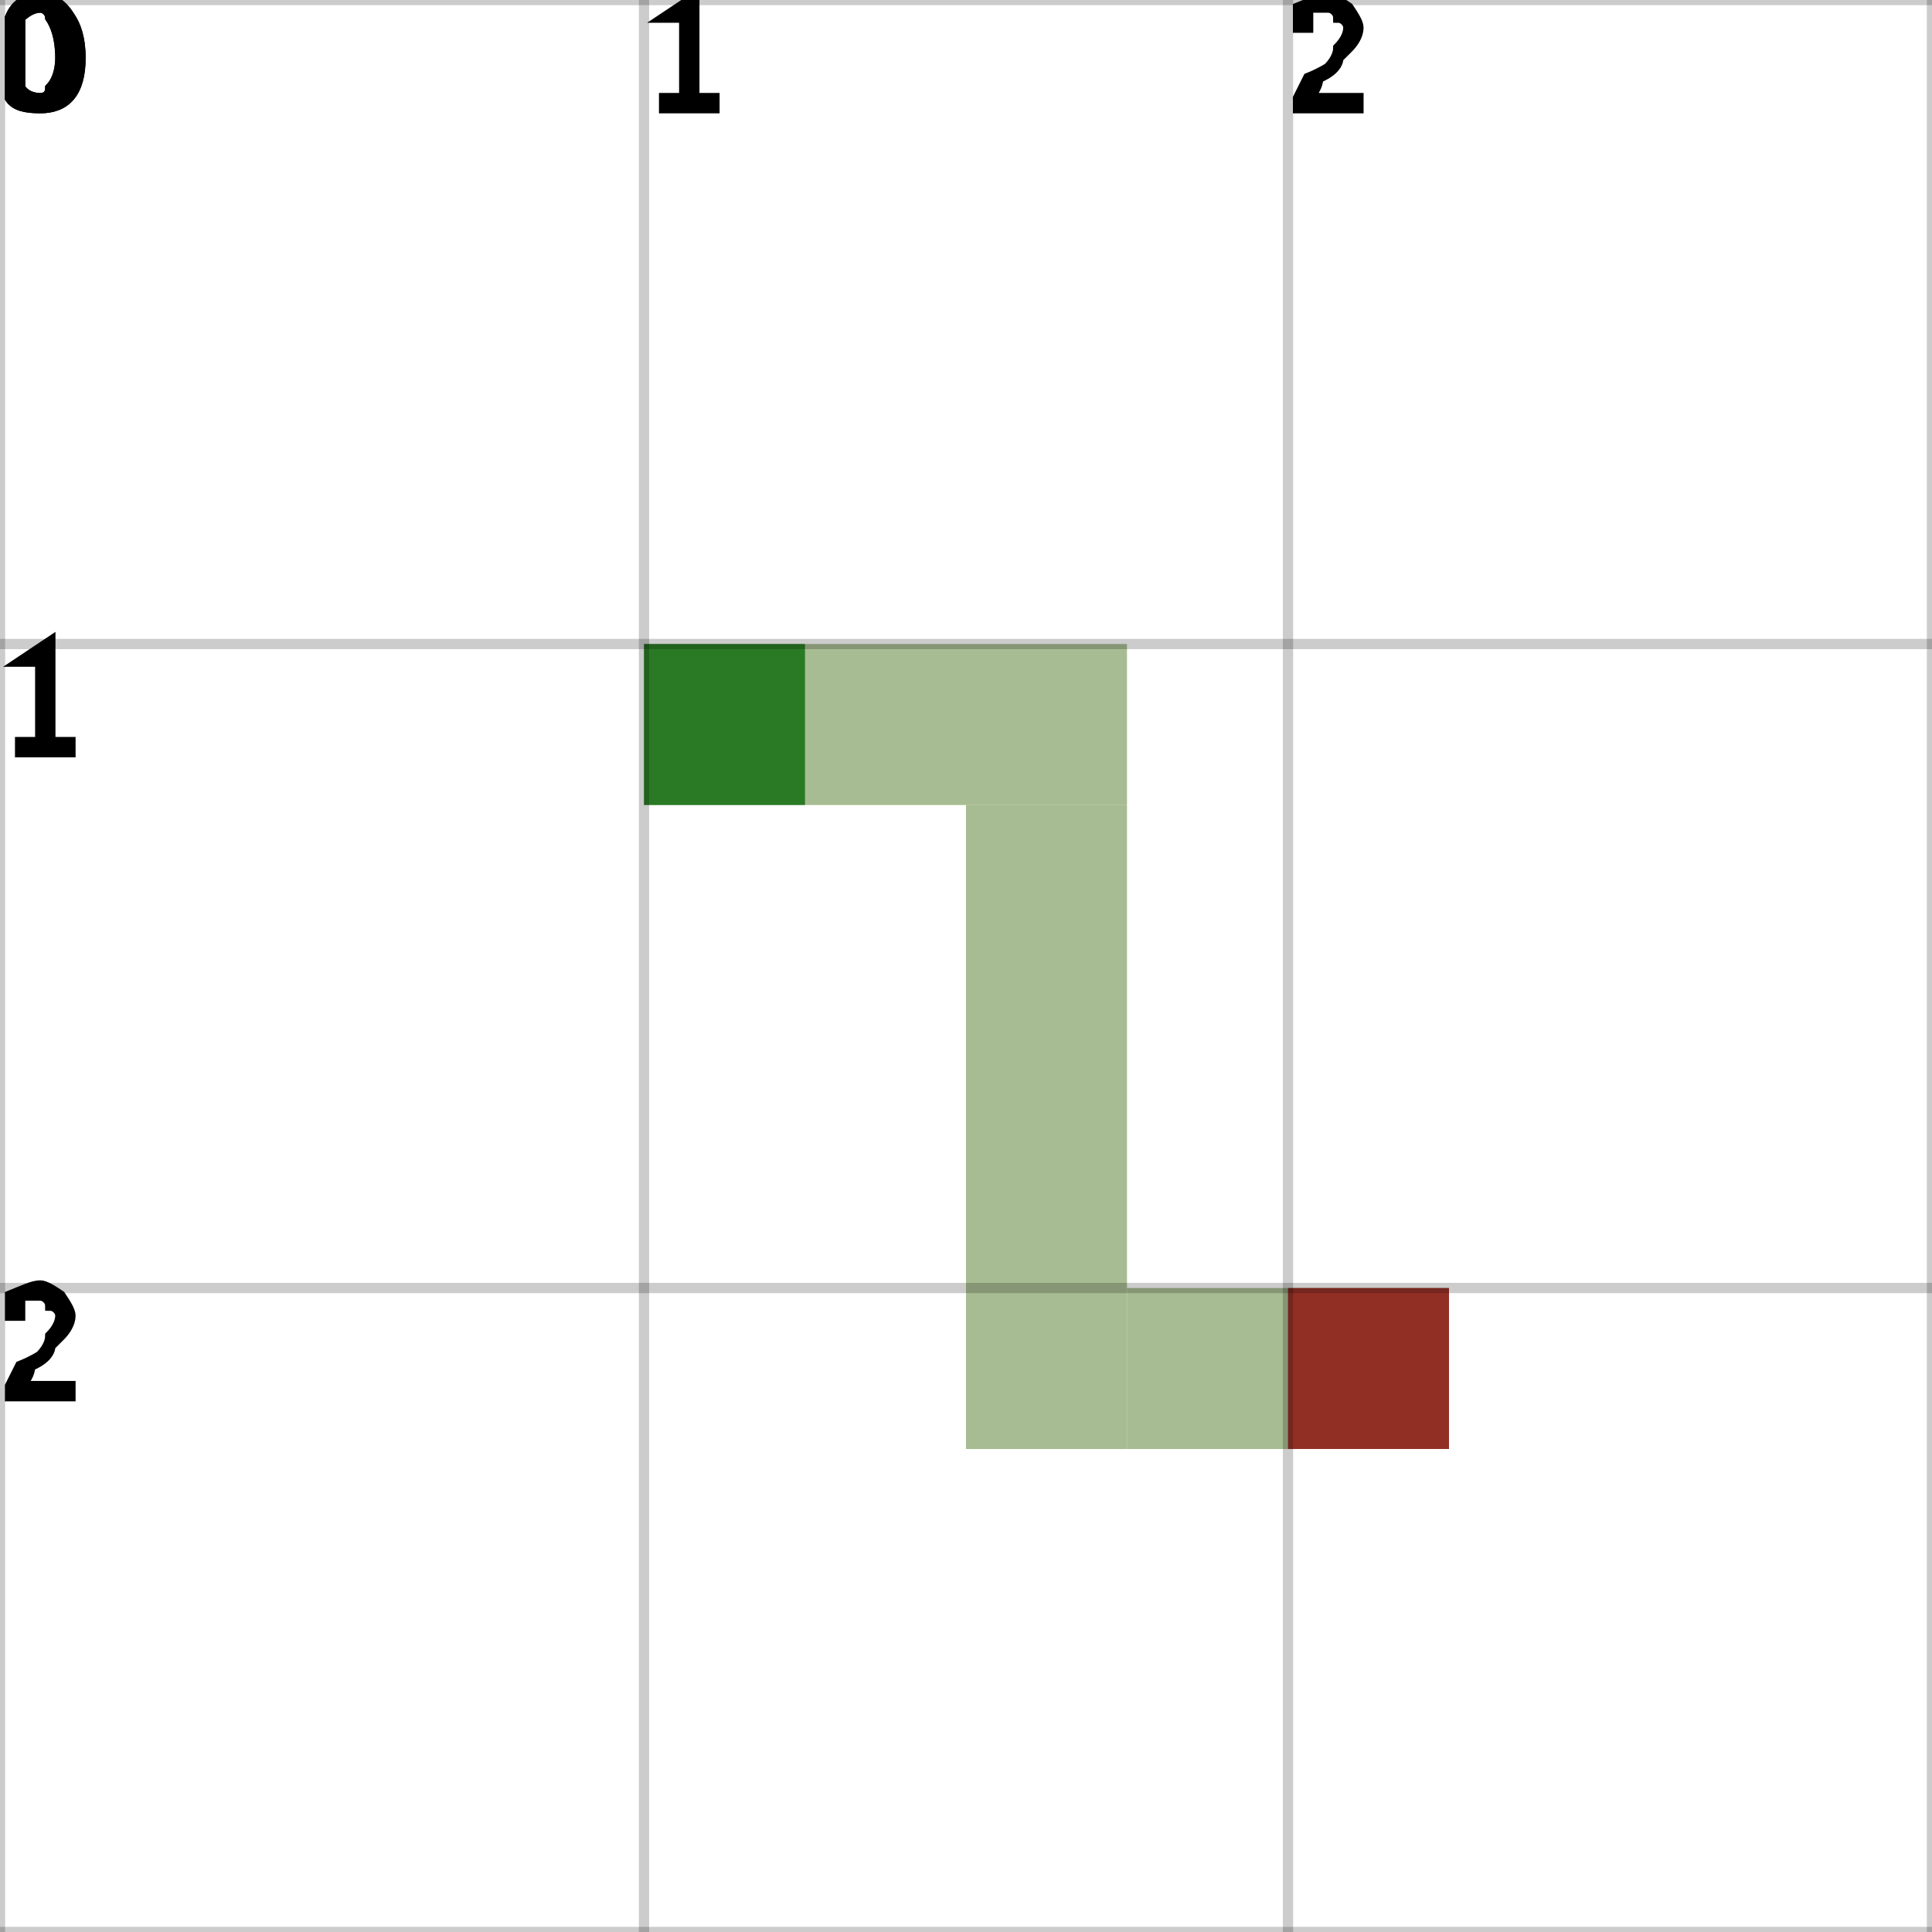
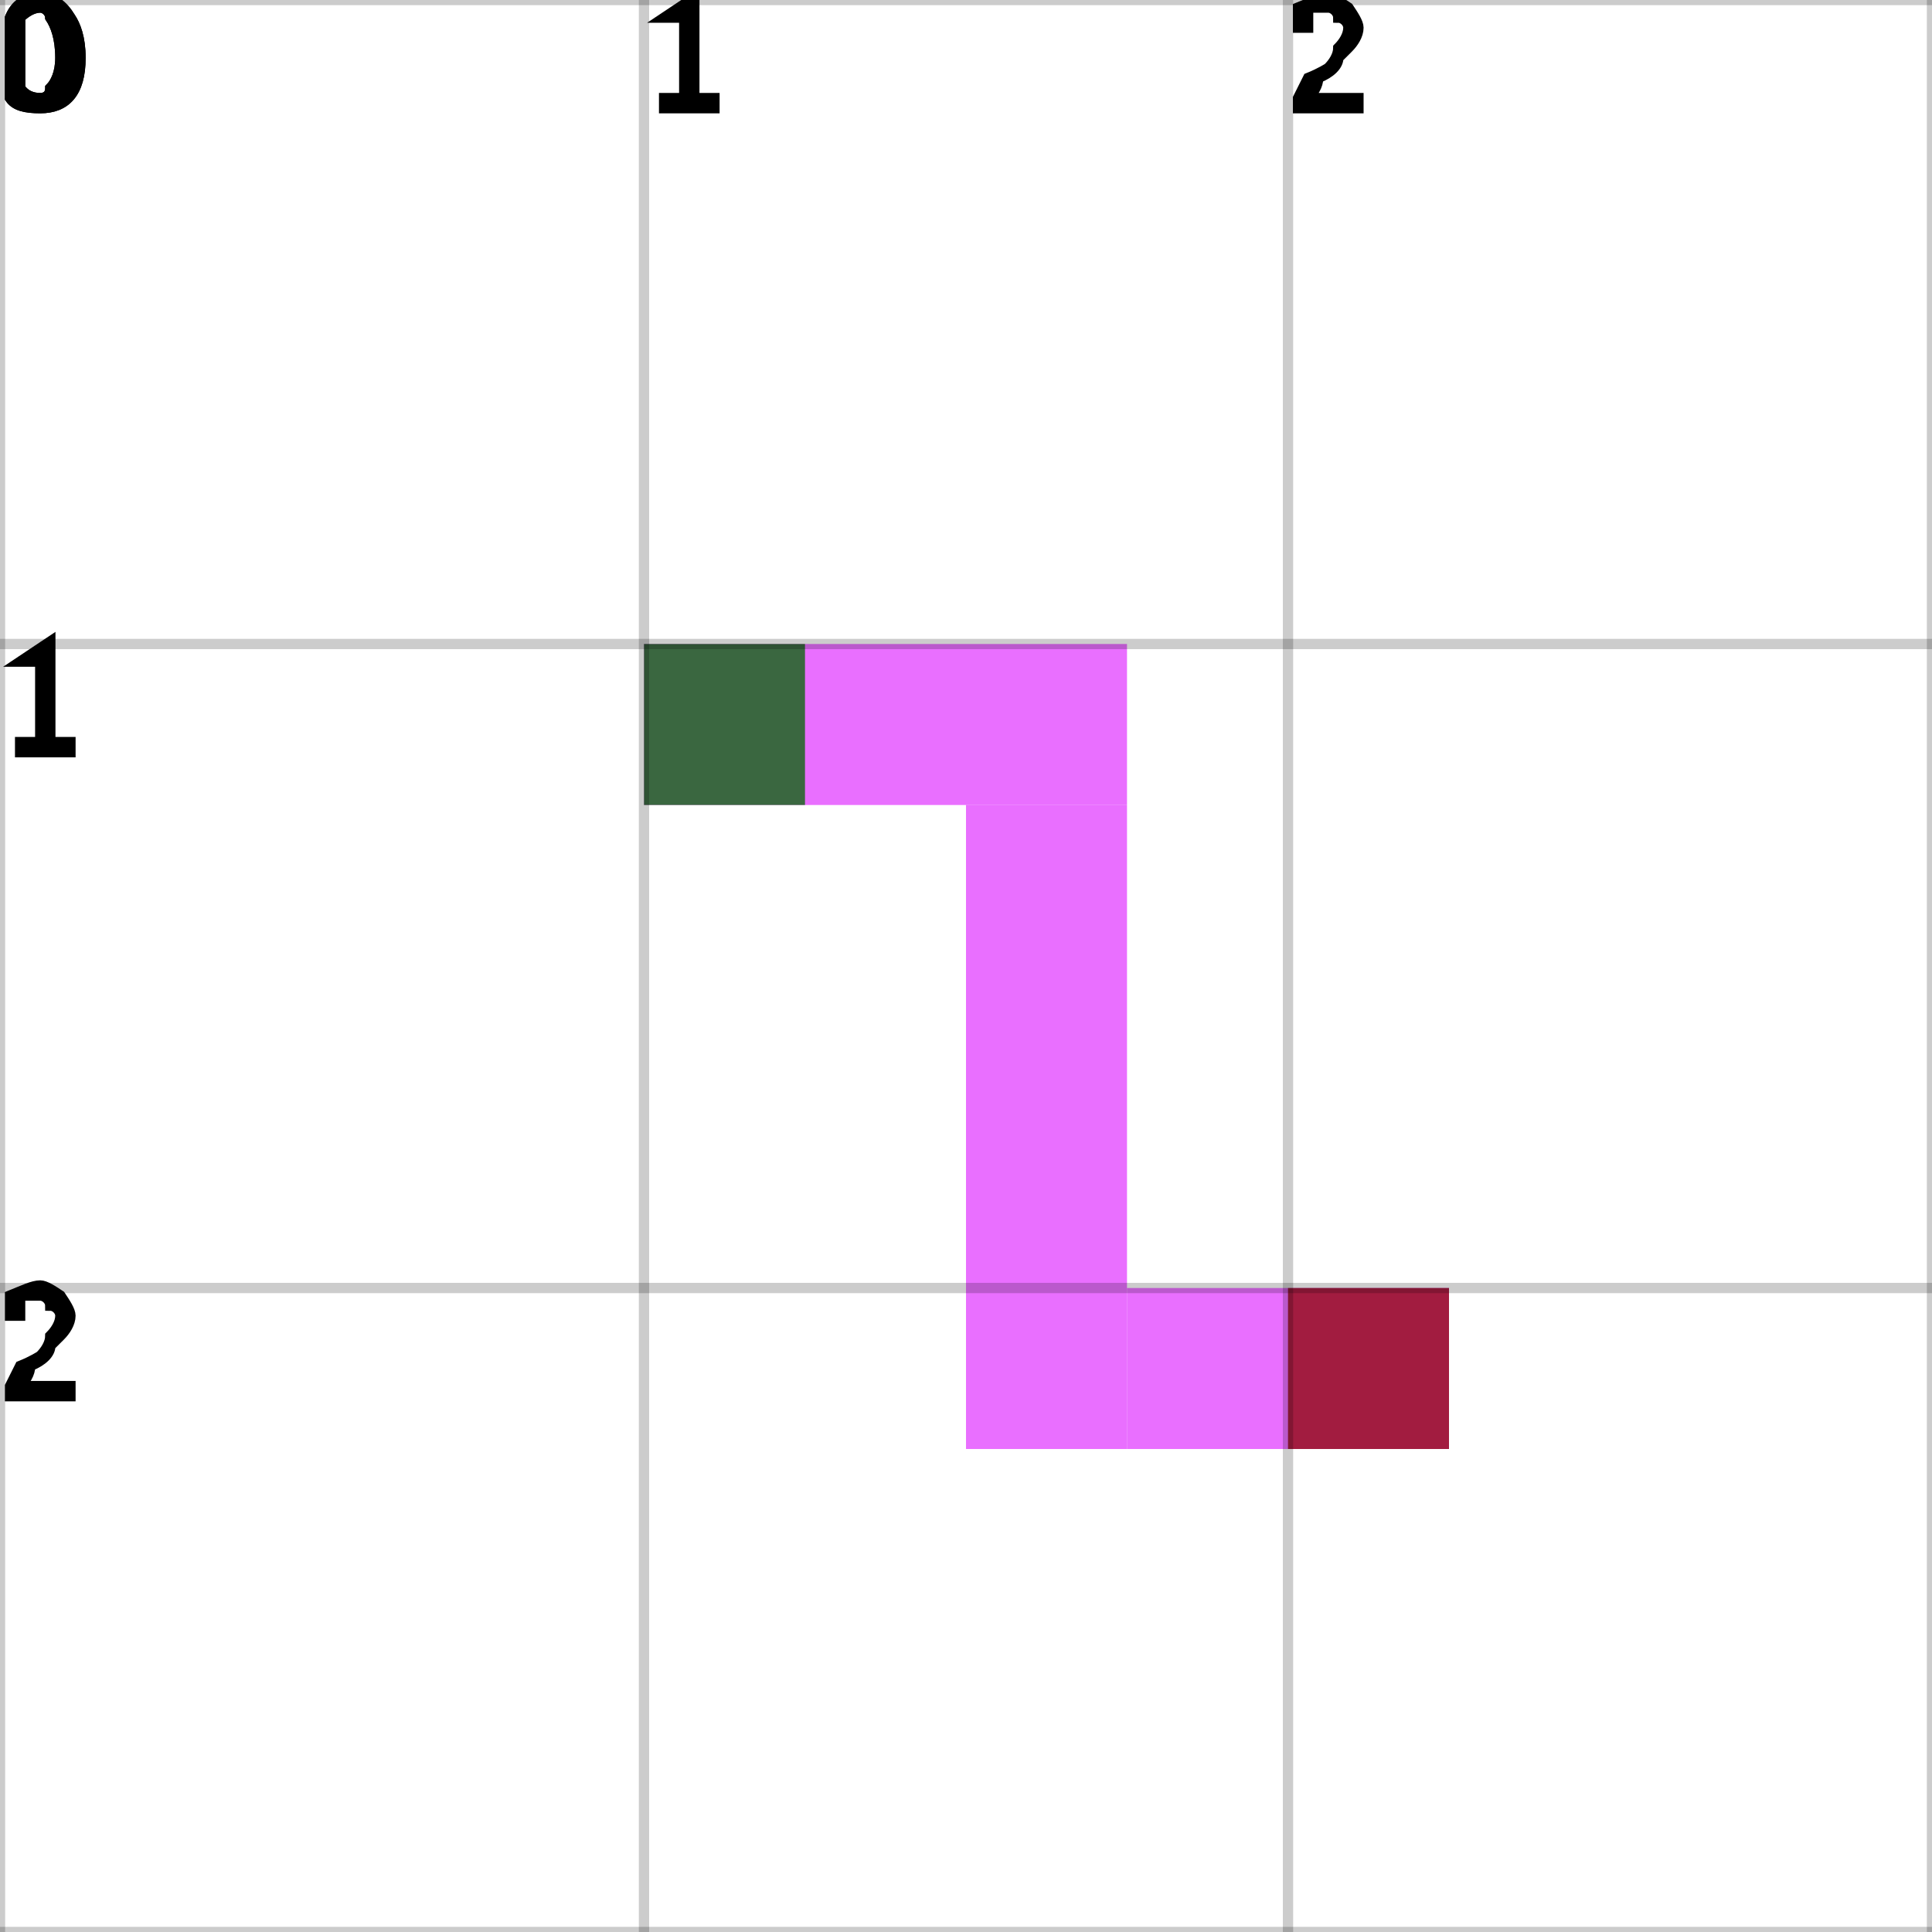
<svg xmlns="http://www.w3.org/2000/svg" height="100%" viewBox="0 0 3 3" width="100%" background-color="none">
-   <path d="M 1 1.25 L 1.75 1.25 L 1.75 1 L 1 1 Z" fill="#8AA66E" opacity="0.75" stroke="transparent" stroke-width="0.5" />
-   <path d="M 1.75 1.25 L 1.5 1.25 L 1.5 2.25 L 1.75 2.25 Z" fill="#8AA66E" opacity="0.75" stroke="transparent" stroke-width="0.5" />
-   <path d="M 1.75 2.25 L 2.25 2.25 L 2.25 2 L 1.75 2 Z" fill="#8AA66E" opacity="0.75" stroke="transparent" stroke-width="0.5" />
+   <path d="M 1 1.25 L 1.75 1.25 L 1.75 1 L 1 1 Z" fill="#E23FFF" opacity="0.75" stroke="transparent" stroke-width="0.5" />
+   <path d="M 1.75 1.25 L 1.5 1.25 L 1.5 2.25 L 1.75 2.25 Z" fill="#E23FFF" opacity="0.75" stroke="transparent" stroke-width="0.5" />
+   <path d="M 1.75 2.25 L 2.25 2.25 L 2.25 2 L 1.75 2 Z" fill="#E23FFF" opacity="0.75" stroke="transparent" stroke-width="0.5" />
  <rect fill="darkGreen" height="0.25" opacity="0.75" stroke="transparent" stroke-width="0.5" width="0.25" x="1" y="1" />
  <rect fill="darkRed" height="0.25" opacity="0.75" stroke="transparent" stroke-width="0.5" width="0.25" x="2" y="2" />
  <line dominant-baseline="hanging" fill="transparent" font-size="0.25" opacity="0.2" stroke="black" stroke-width="0.016" text-anchor="start" x1="0" x2="0" y1="0" y2="3" />
  <text dominant-baseline="hanging" fill="black" font-size="0.25" opacity="1" stroke="black" stroke-width="0.016" text-anchor="start" x="0" y="0">0</text>
  <line dominant-baseline="hanging" fill="transparent" font-size="0.25" opacity="0.2" stroke="black" stroke-width="0.016" text-anchor="start" x1="1" x2="1" y1="0" y2="3" />
  <text dominant-baseline="hanging" fill="black" font-size="0.25" opacity="1" stroke="black" stroke-width="0.016" text-anchor="start" x="1" y="0">1</text>
  <line dominant-baseline="hanging" fill="transparent" font-size="0.25" opacity="0.2" stroke="black" stroke-width="0.016" text-anchor="start" x1="2" x2="2" y1="0" y2="3" />
  <text dominant-baseline="hanging" fill="black" font-size="0.25" opacity="1" stroke="black" stroke-width="0.016" text-anchor="start" x="2" y="0">2</text>
  <line dominant-baseline="hanging" fill="transparent" font-size="0.25" opacity="0.2" stroke="black" stroke-width="0.016" text-anchor="start" x1="3" x2="3" y1="0" y2="3" />
  <line dominant-baseline="hanging" fill="transparent" font-size="0.25" opacity="0.2" stroke="black" stroke-width="0.016" text-anchor="start" x1="0" x2="3" y1="0" y2="0" />
  <text dominant-baseline="hanging" fill="black" font-size="0.25" opacity="1" stroke="black" stroke-width="0.016" text-anchor="start" x="0" y="0">0</text>
  <line dominant-baseline="hanging" fill="transparent" font-size="0.25" opacity="0.2" stroke="black" stroke-width="0.016" text-anchor="start" x1="0" x2="3" y1="1" y2="1" />
  <text dominant-baseline="hanging" fill="black" font-size="0.25" opacity="1" stroke="black" stroke-width="0.016" text-anchor="start" x="0" y="1">1</text>
  <line dominant-baseline="hanging" fill="transparent" font-size="0.25" opacity="0.2" stroke="black" stroke-width="0.016" text-anchor="start" x1="0" x2="3" y1="2" y2="2" />
  <text dominant-baseline="hanging" fill="black" font-size="0.25" opacity="1" stroke="black" stroke-width="0.016" text-anchor="start" x="0" y="2">2</text>
  <line dominant-baseline="hanging" fill="transparent" font-size="0.25" opacity="0.2" stroke="black" stroke-width="0.016" text-anchor="start" x1="0" x2="3" y1="3" y2="3" />
</svg>
